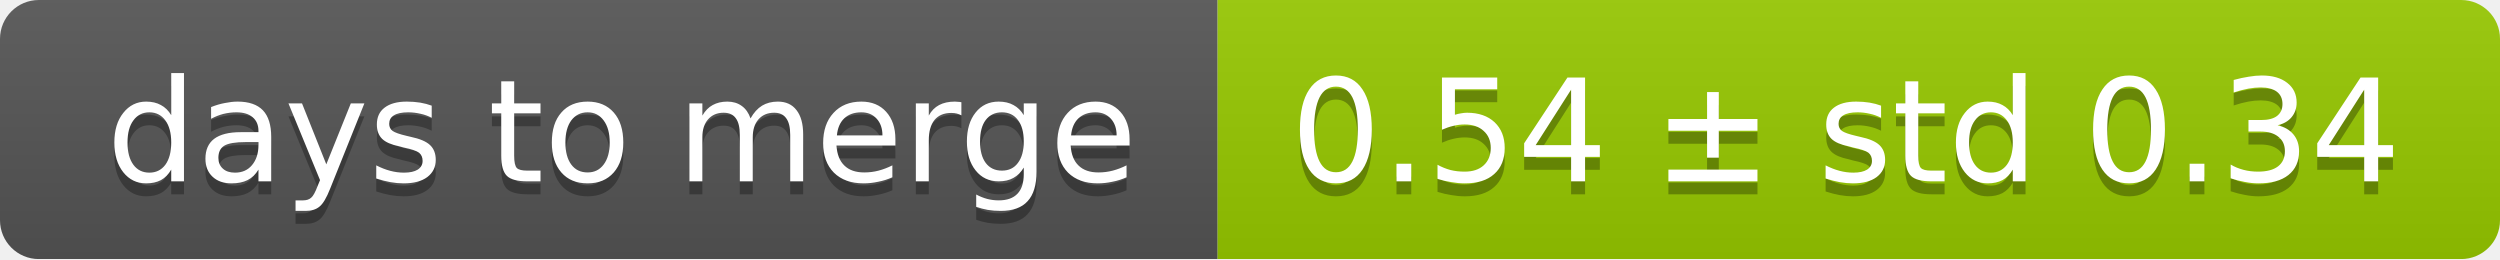
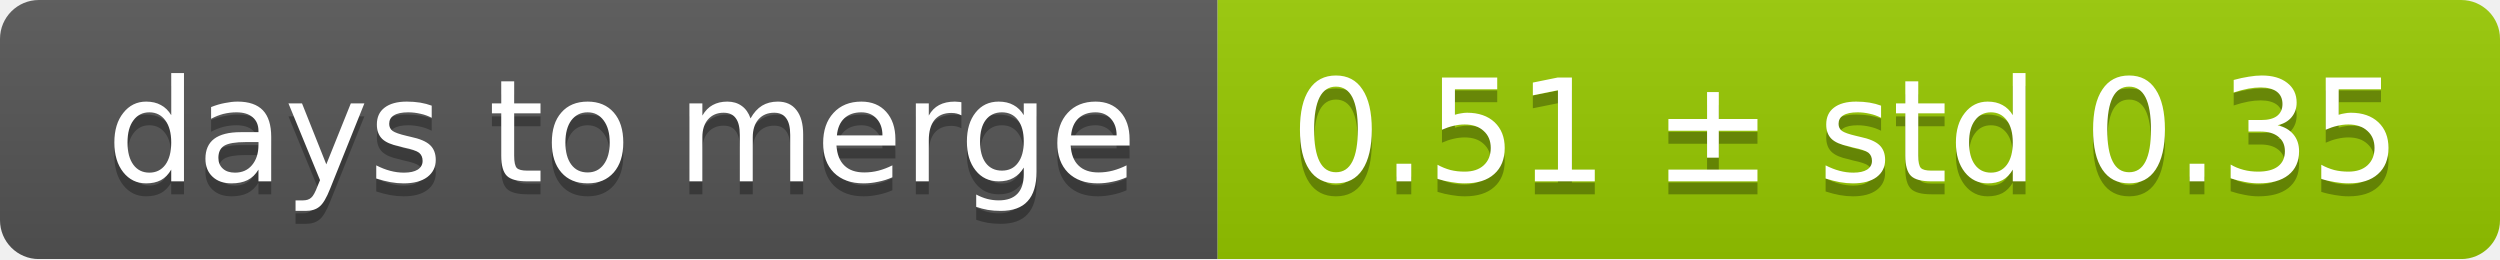
<svg xmlns="http://www.w3.org/2000/svg" width="193" height="20">
  <linearGradient id="smooth" x2="0" y2="100%">
    <stop offset="0" stop-color="#bbb" stop-opacity=".1" />
    <stop offset="1" stop-opacity=".1" />
  </linearGradient>
  <mask id="round">
    <rect width="193" height="20" rx="3" fill="#fff" />
  </mask>
  <g mask="url(#round)">
    <rect width="94" height="20" fill="#555" />
    <rect x="94" width="99" height="20" fill="#97ca00" />
    <rect width="193" height="20" fill="url(#smooth)" />
  </g>
  <g fill="#fff" text-anchor="middle" font-family="DejaVu Sans,Verdana,Geneva,sans-serif" font-size="11">
    <text x="48" y="15" fill="#010101" fill-opacity=".3">days to merge</text>
    <text x="48" y="14">days to merge</text>
-     <text x="142.5" y="15" fill="#010101" fill-opacity=".3">0.54 ± std 0.34</text>
-     <text x="142.5" y="14">0.54 ± std 0.34</text>
+     <text x="142.5" y="15" fill="#010101" fill-opacity=".3">0.51 ± std 0.35</text>
+     <text x="142.5" y="14">0.51 ± std 0.35</text>
  </g>
</svg>
